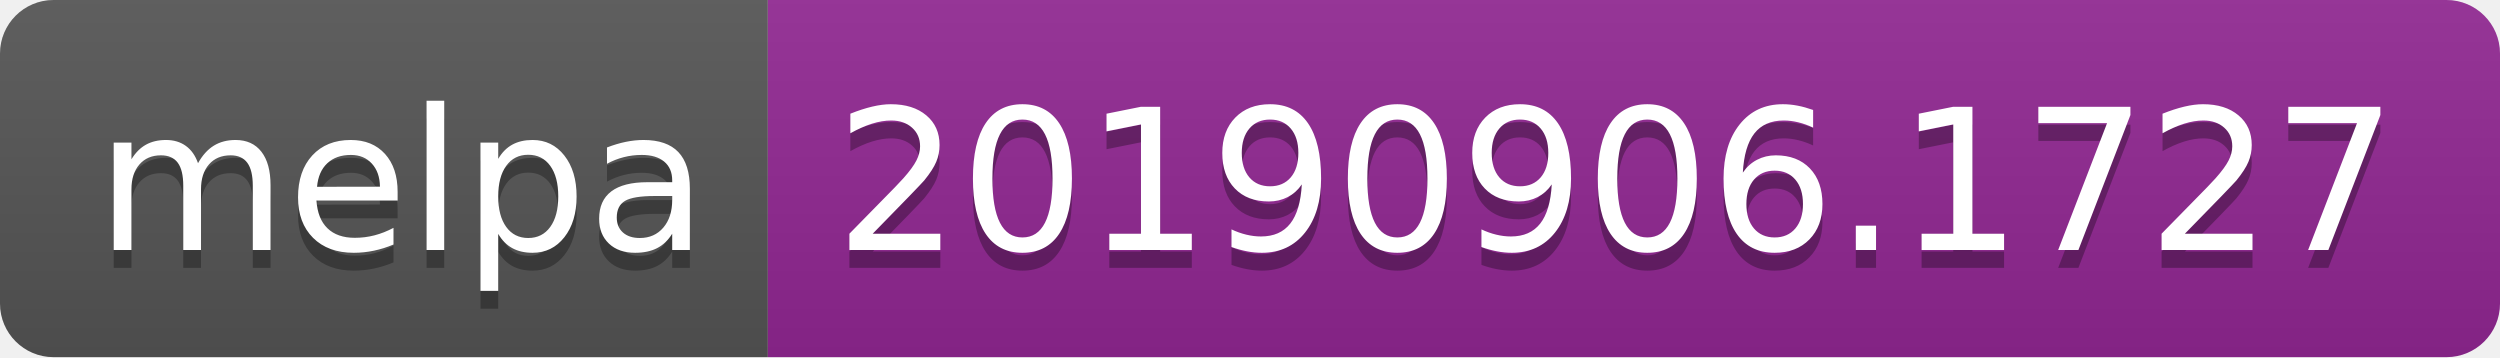
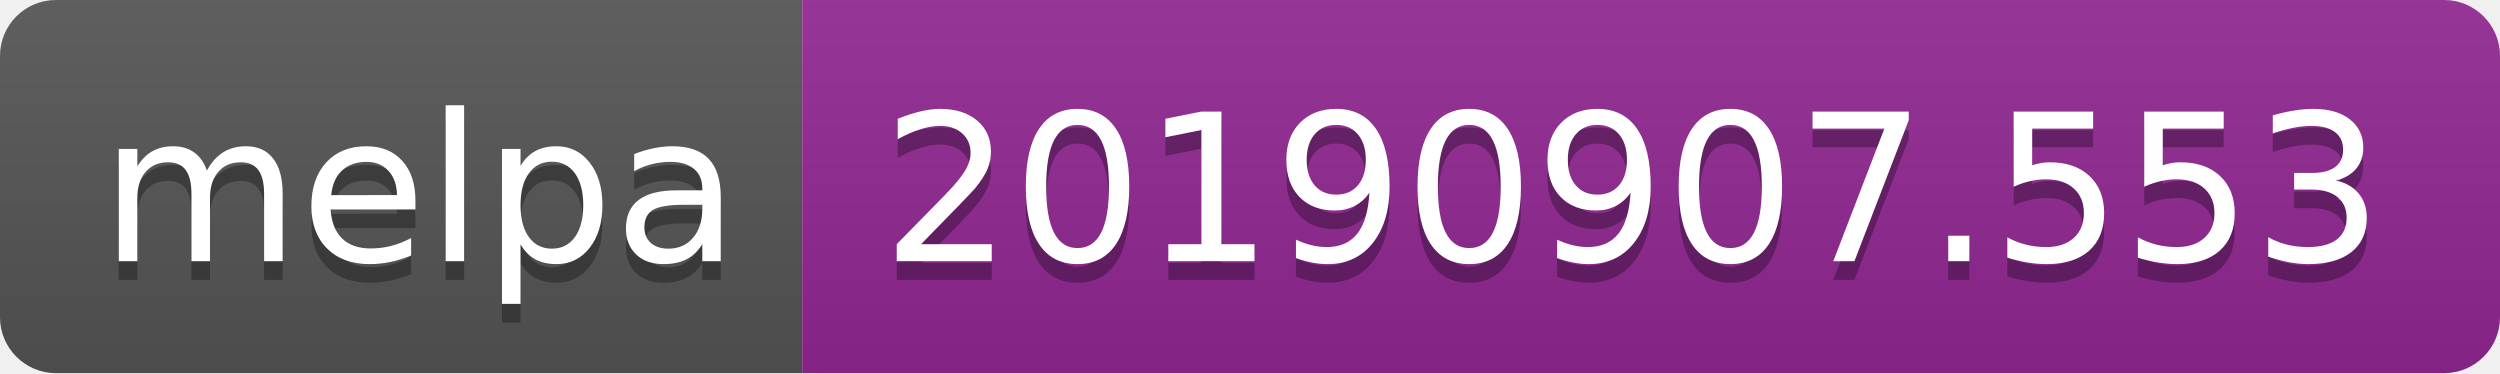
- <svg xmlns="http://www.w3.org/2000/svg" width="140" height="20">
+ <svg xmlns="http://www.w3.org/2000/svg" width="134" height="20">
  <linearGradient id="b" x2="0" y2="100%">
    <stop offset="0" stop-color="#bbb" stop-opacity=".1" />
    <stop offset="1" stop-opacity=".1" />
  </linearGradient>
  <clipPath id="a">
-     <rect width="140" height="20" rx="3" fill="#fff" />
+     <rect width="134" height="20" rx="3" fill="#fff" />
  </clipPath>
  <g clip-path="url(#a)">
    <path fill="#555" d="M0 0h43v20H0z" />
-     <path fill="#922793" d="M43 0h97v20H43z" />
-     <path fill="url(#b)" d="M0 0h140v20H0z" />
+     <path fill="#922793" d="M43 0h91v20H43z" />
+     <path fill="url(#b)" d="M0 0h134v20H0z" />
  </g>
  <g fill="#fff" text-anchor="middle" font-family="DejaVu Sans,Verdana,Geneva,sans-serif" font-size="110">
    <text x="225" y="150" fill="#010101" fill-opacity=".3" transform="scale(.1)" textLength="330">melpa</text>
    <text x="225" y="140" transform="scale(.1)" textLength="330">melpa</text>
-     <text x="905" y="150" fill="#010101" fill-opacity=".3" transform="scale(.1)" textLength="870">20190906.1727</text>
-     <text x="905" y="140" transform="scale(.1)" textLength="870">20190906.1727</text>
+     <text x="875" y="150" fill="#010101" fill-opacity=".3" transform="scale(.1)" textLength="810">20190907.553</text>
+     <text x="875" y="140" transform="scale(.1)" textLength="810">20190907.553</text>
  </g>
</svg>
